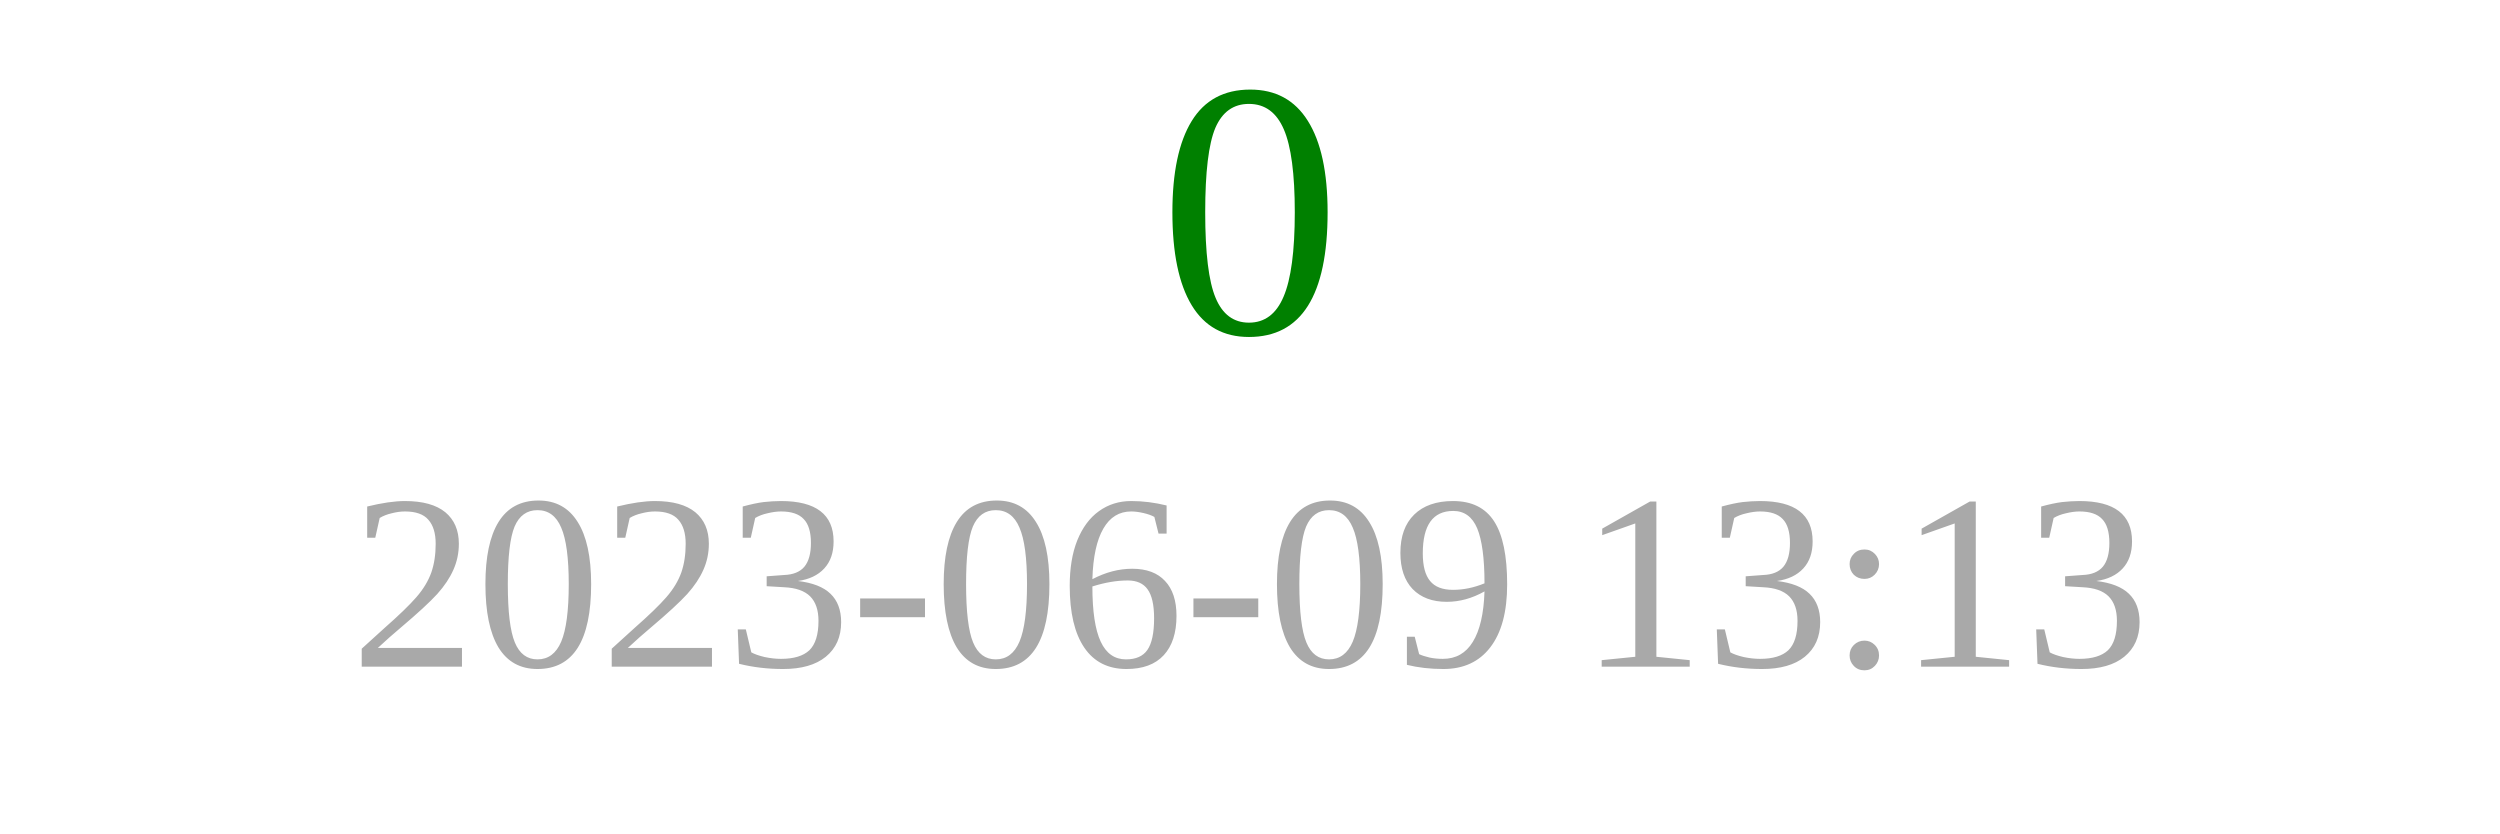
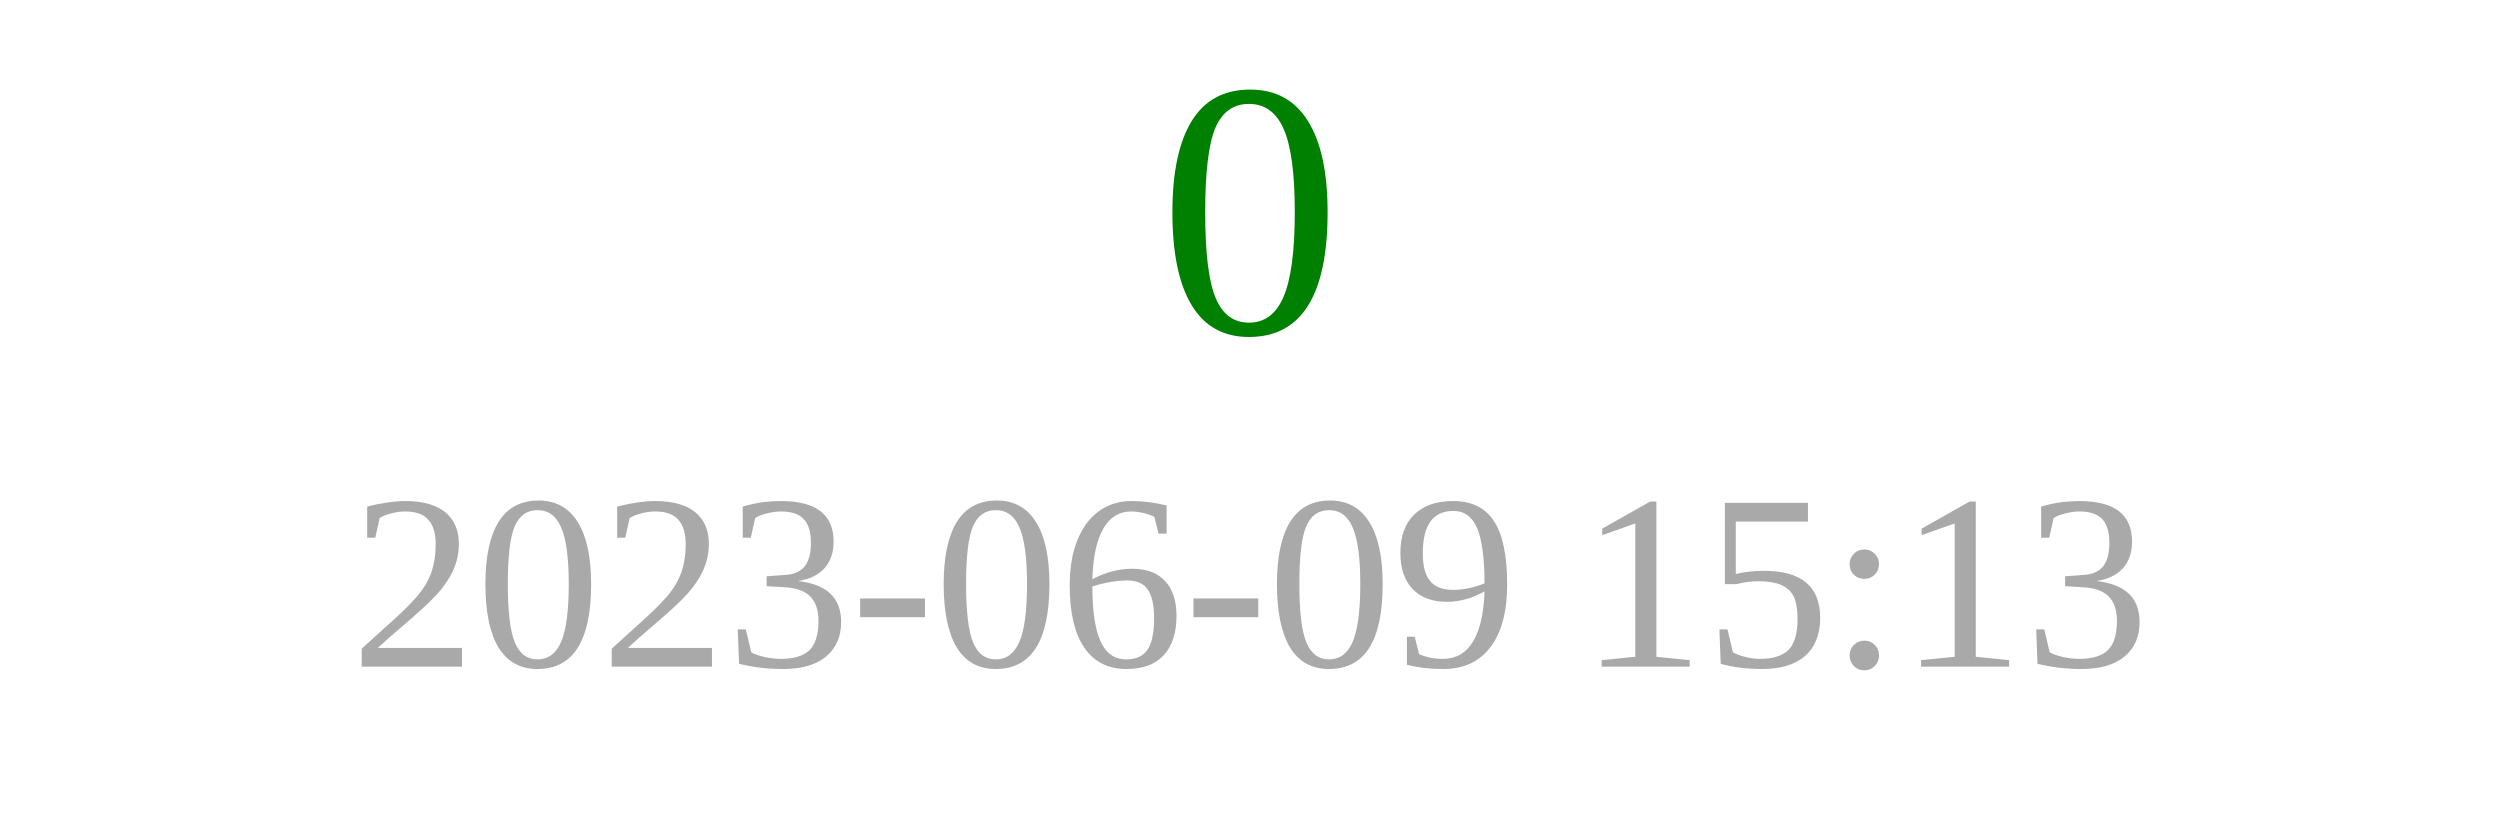
<svg xmlns="http://www.w3.org/2000/svg" width="150" height="50">
  <text x="75" y="20" font-size="22" fill="green" text-anchor="middle">0</text>
-   <text x="75" y="40" font-size="15" fill="darkgray" text-anchor="middle">2023-06-09 13:13</text>
+   <text x="75" y="40" font-size="15" fill="darkgray" text-anchor="middle">2023-06-09 15:13</text>
</svg>
